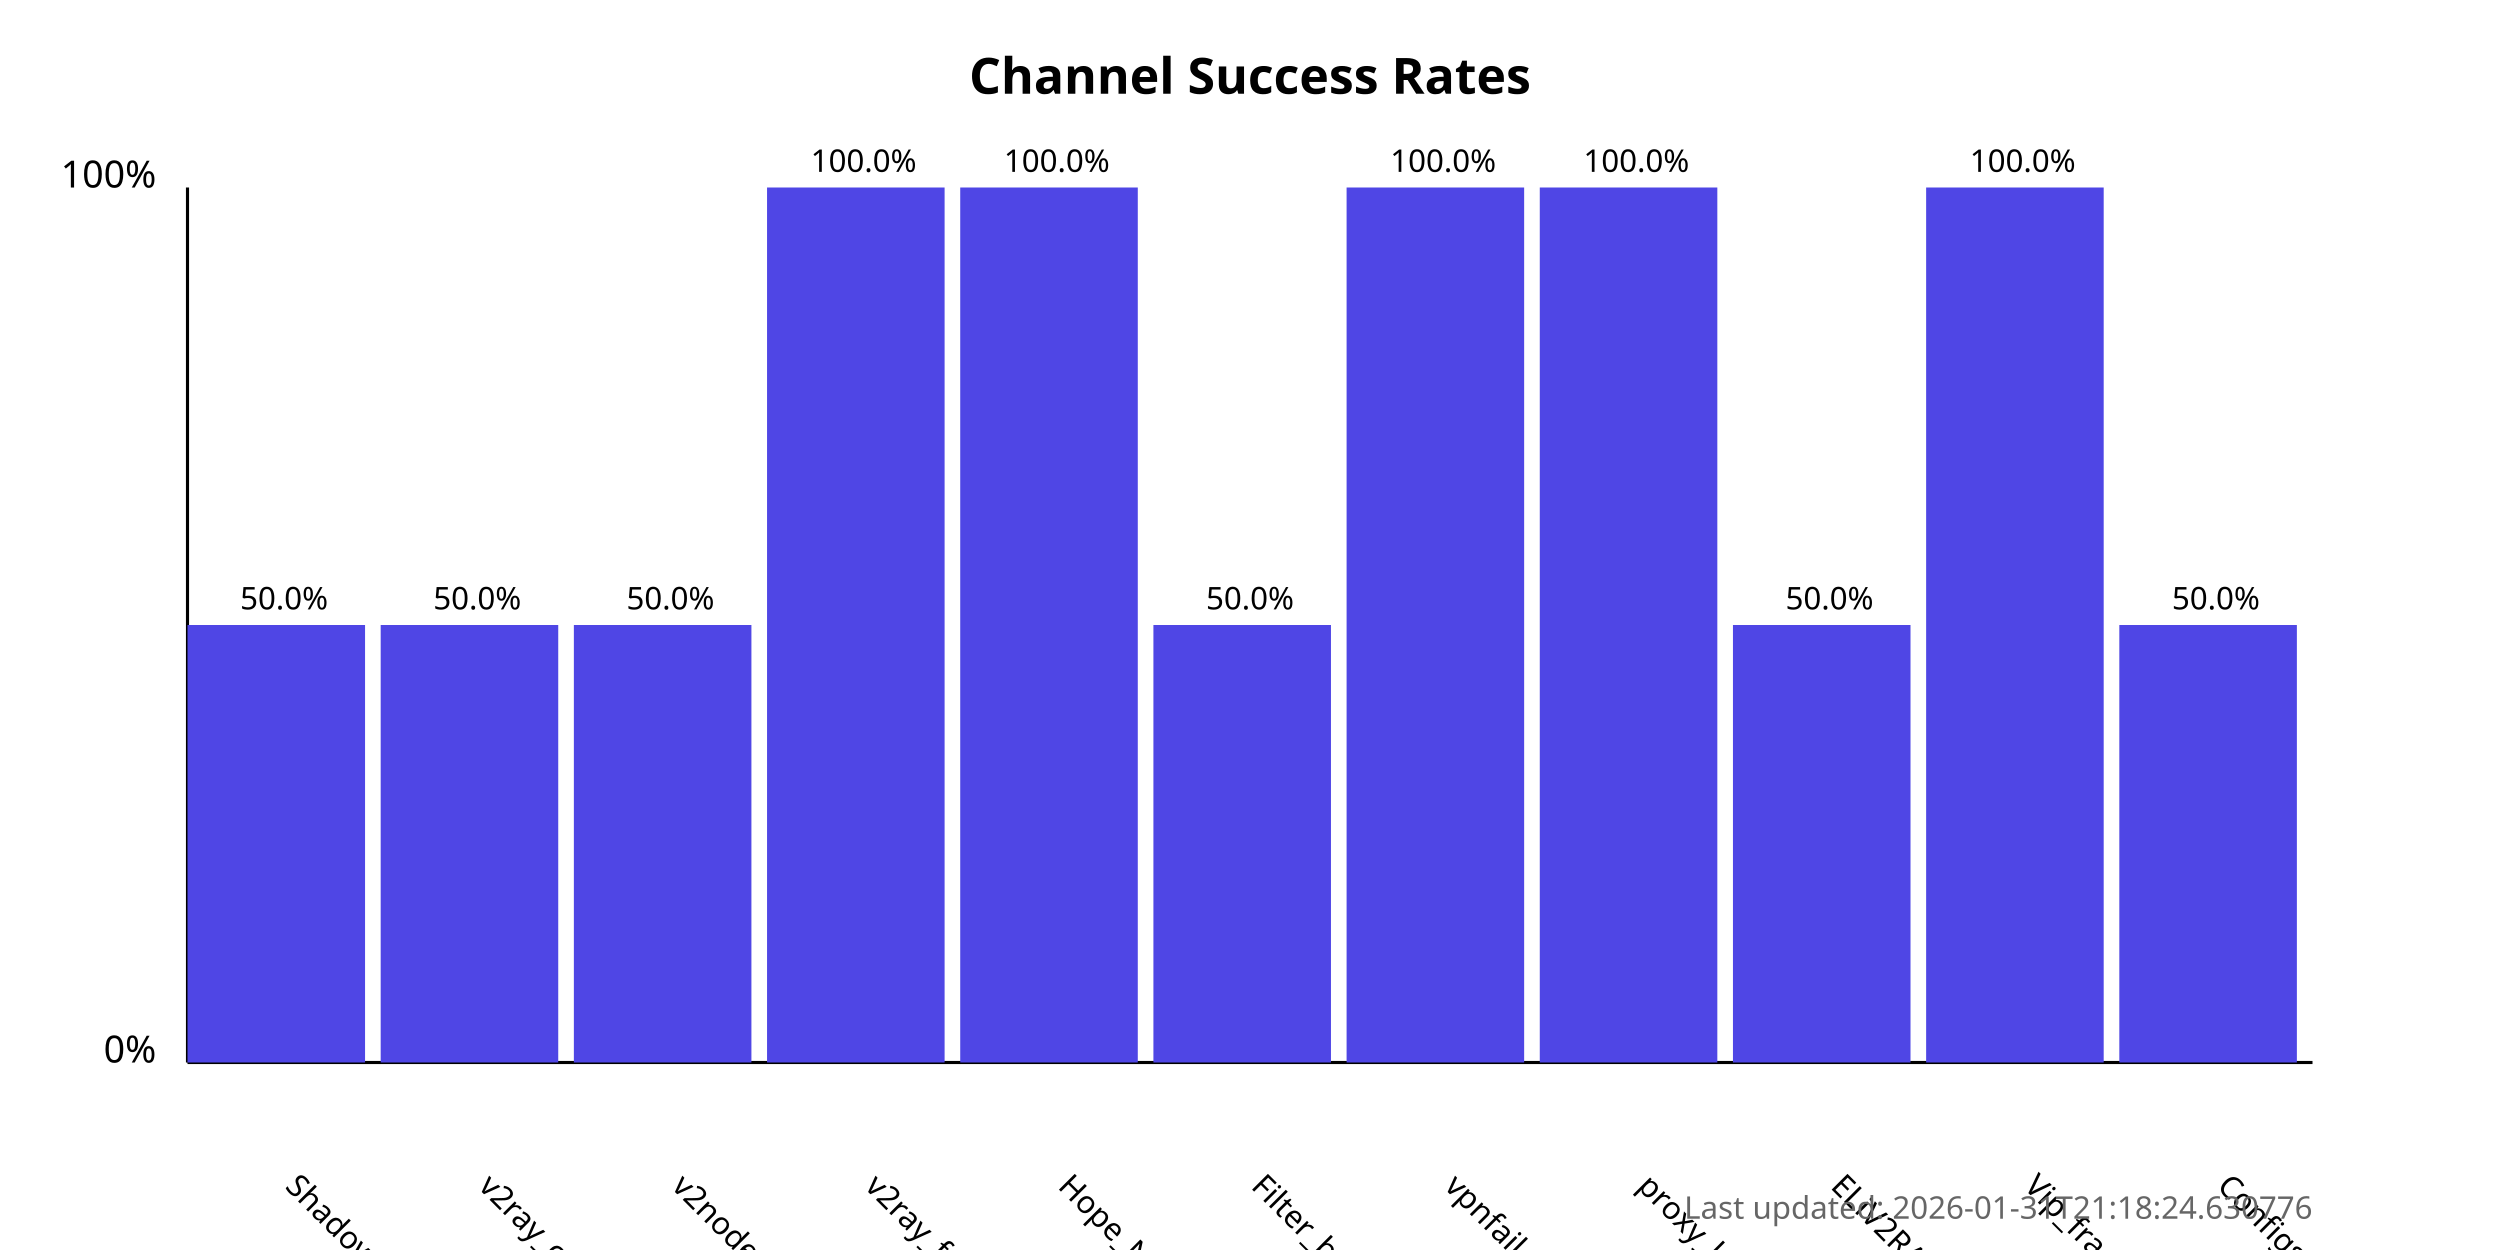
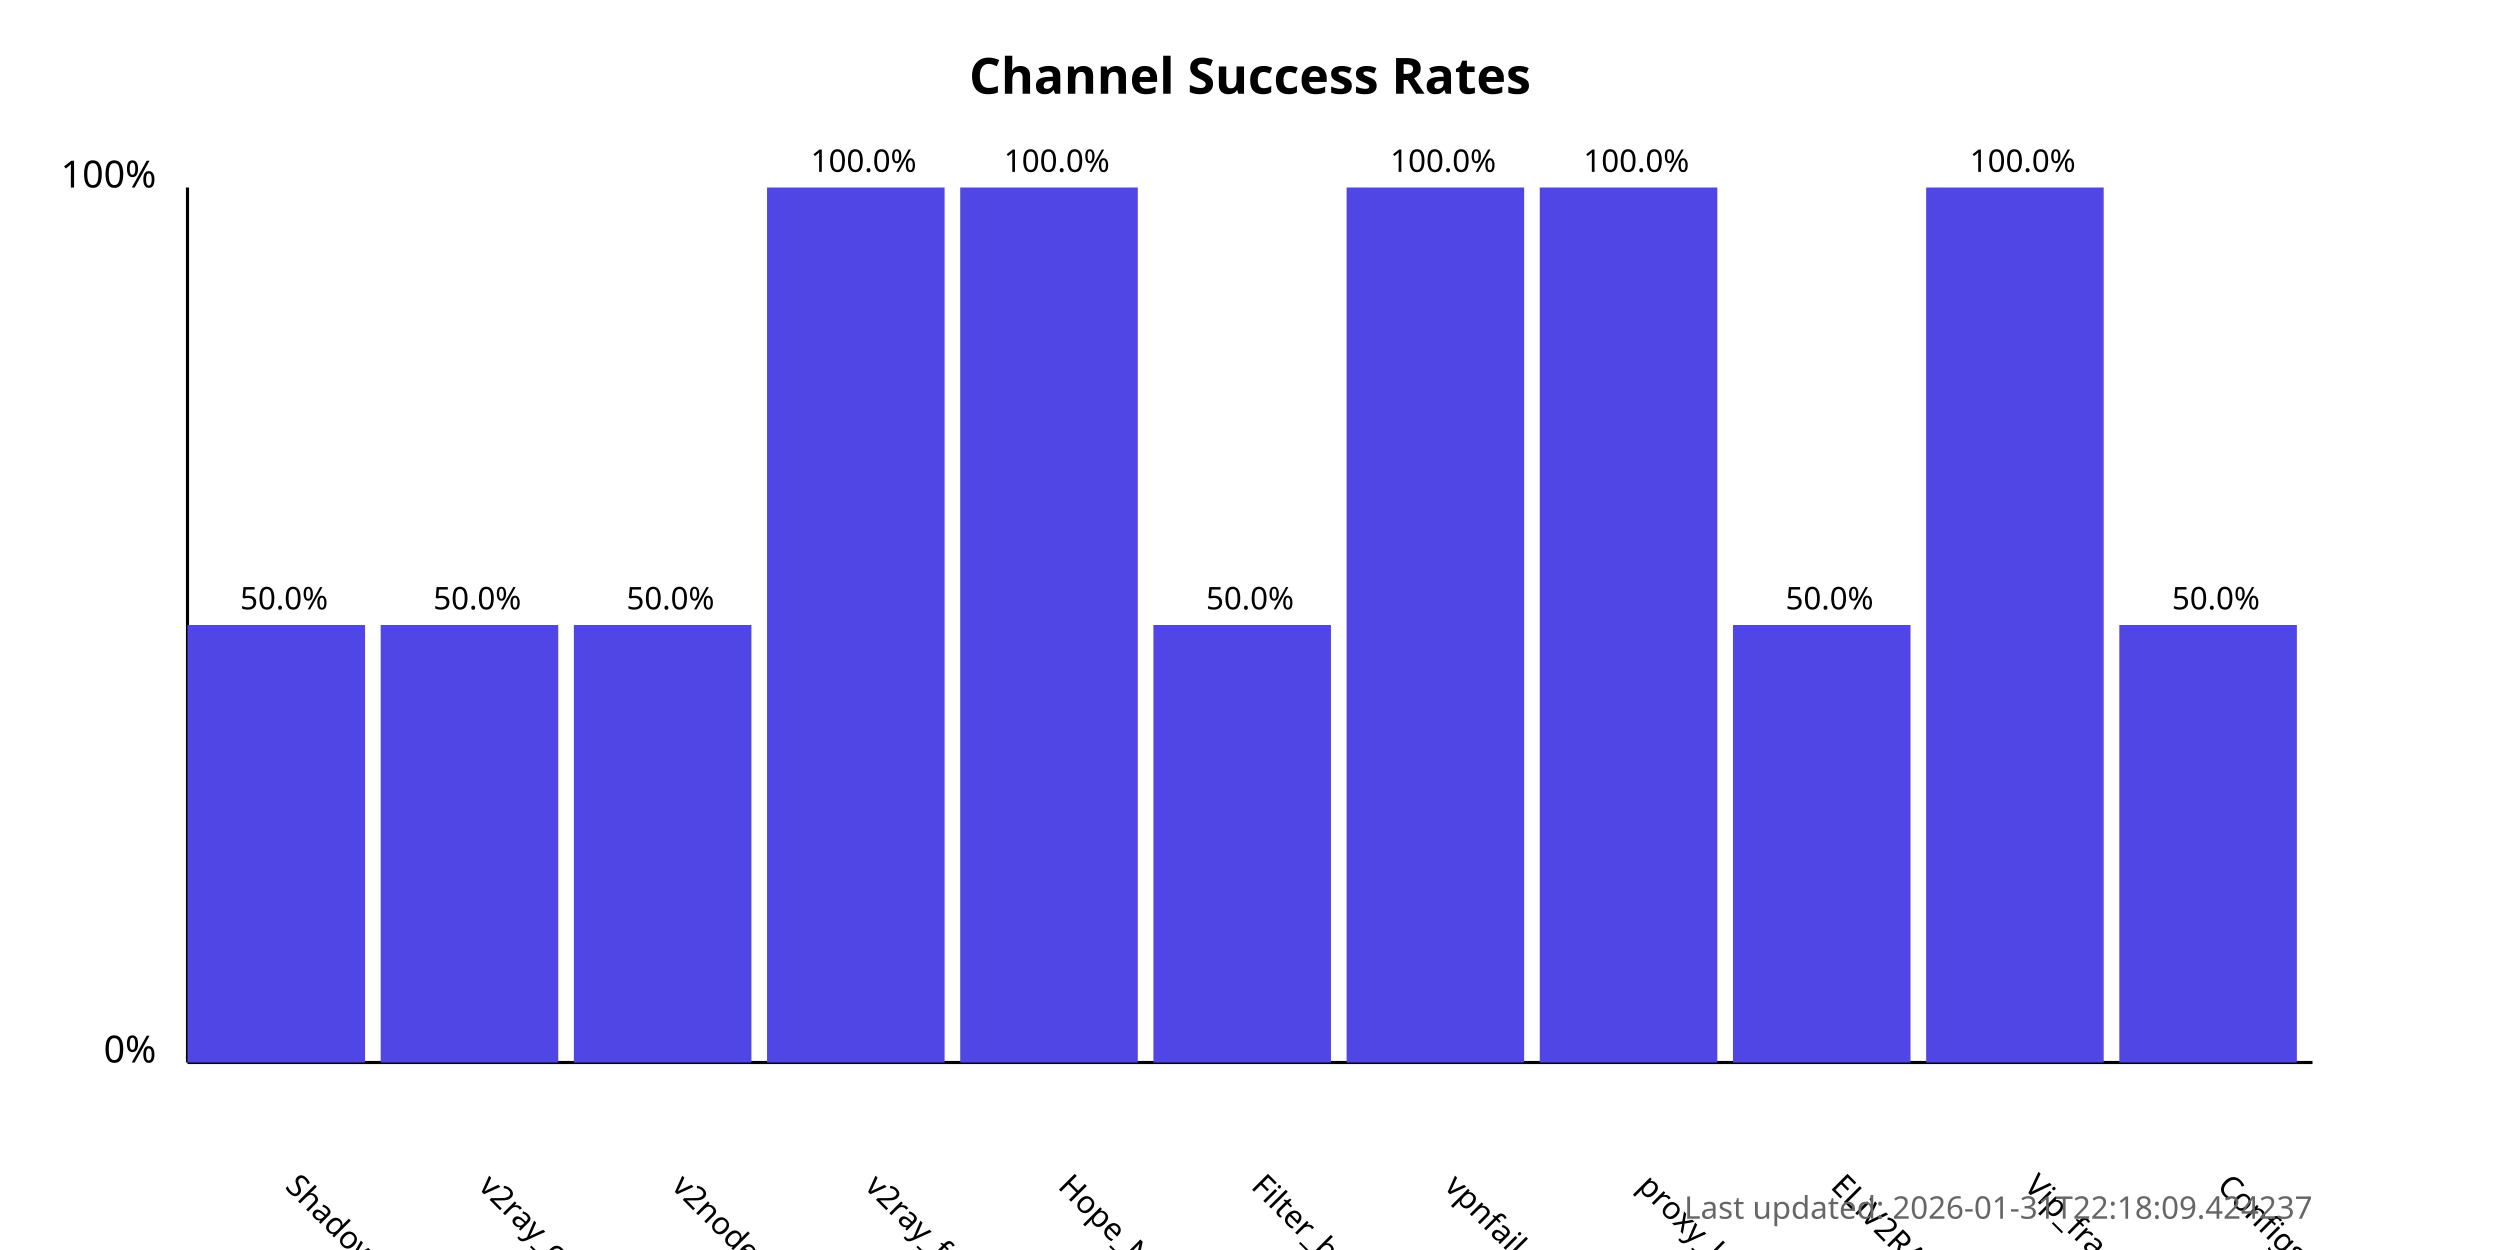
<svg xmlns="http://www.w3.org/2000/svg" width="800" height="400">
  <style>
            .chart-title { font: bold 16px sans-serif; }
            .axis-label { font: 12px sans-serif; }
            .tick-label { font: 10px sans-serif; }
            .bar { fill: #4f46e5; }
            .bar:hover { fill: #6366f1; }
            .timestamp { font: 10px sans-serif; fill: #666; }
        </style>
  <text x="400.0" y="30" text-anchor="middle" class="chart-title">
            Channel Success Rates
        </text>
  <line x1="60" y1="340" x2="60" y2="60" stroke="black" stroke-width="1" />
  <line x1="60" y1="340" x2="740" y2="340" stroke="black" stroke-width="1" />
  <text x="50" y="340" text-anchor="end" class="axis-label">0%</text>
  <text x="50" y="60" text-anchor="end" class="axis-label">100%</text>
  <g>
    <rect x="60" y="200.0" width="56.818" height="140.0" class="bar" />
    <text x="90.909" y="380" transform="rotate(45, 90.90909, 380)" text-anchor="start" class="tick-label">
                ShadowProxy66
            </text>
    <text x="90.909" y="195.0" text-anchor="middle" class="tick-label">
                50.0%
            </text>
  </g>
  <g>
    <rect x="121.818" y="200.0" width="56.818" height="140.0" class="bar" />
    <text x="152.727" y="380" transform="rotate(45, 152.7273, 380)" text-anchor="start" class="tick-label">
                v2ray_configs_pool
            </text>
    <text x="152.727" y="195.0" text-anchor="middle" class="tick-label">
                50.0%
            </text>
  </g>
  <g>
    <rect x="183.636" y="200.0" width="56.818" height="140.0" class="bar" />
    <text x="214.545" y="380" transform="rotate(45, 214.5455, 380)" text-anchor="start" class="tick-label">
                v2nodes
            </text>
    <text x="214.545" y="195.0" text-anchor="middle" class="tick-label">
                50.0%
            </text>
  </g>
  <g>
    <rect x="245.455" y="60.0" width="56.818" height="280.0" class="bar" />
    <text x="276.364" y="380" transform="rotate(45, 276.3636, 380)" text-anchor="start" class="tick-label">
                v2ray_free_conf
            </text>
    <text x="276.364" y="55.0" text-anchor="middle" class="tick-label">
                100.0%
            </text>
  </g>
  <g>
    <rect x="307.273" y="60.0" width="56.818" height="280.0" class="bar" />
    <text x="338.182" y="380" transform="rotate(45, 338.1818, 380)" text-anchor="start" class="tick-label">
                Hope_Net
            </text>
    <text x="338.182" y="55.0" text-anchor="middle" class="tick-label">
                100.0%
            </text>
  </g>
  <g>
    <rect x="369.091" y="200.0" width="56.818" height="140.0" class="bar" />
    <text x="400.0" y="380" transform="rotate(45, 400.0, 380)" text-anchor="start" class="tick-label">
                Filter_breaker
            </text>
    <text x="400.0" y="195.0" text-anchor="middle" class="tick-label">
                50.0%
            </text>
  </g>
  <g>
    <rect x="430.909" y="60.0" width="56.818" height="280.0" class="bar" />
    <text x="461.818" y="380" transform="rotate(45, 461.8182, 380)" text-anchor="start" class="tick-label">
                vpnfail_vless
            </text>
    <text x="461.818" y="55.0" text-anchor="middle" class="tick-label">
                100.0%
            </text>
  </g>
  <g>
    <rect x="492.727" y="60.0" width="56.818" height="280.0" class="bar" />
    <text x="523.636" y="380" transform="rotate(45, 523.6364, 380)" text-anchor="start" class="tick-label">
                proxy_kafee
            </text>
    <text x="523.636" y="55.0" text-anchor="middle" class="tick-label">
                100.0%
            </text>
  </g>
  <g>
    <rect x="554.545" y="200.0" width="56.818" height="140.0" class="bar" />
    <text x="585.455" y="380" transform="rotate(45, 585.4545, 380)" text-anchor="start" class="tick-label">
                ELiV2RAY
            </text>
    <text x="585.455" y="195.0" text-anchor="middle" class="tick-label">
                50.0%
            </text>
  </g>
  <g>
    <rect x="616.364" y="60.0" width="56.818" height="280.0" class="bar" />
    <text x="647.273" y="380" transform="rotate(45, 647.2727, 380)" text-anchor="start" class="tick-label">
                Vip_fragment_v2ray
            </text>
    <text x="647.273" y="55.0" text-anchor="middle" class="tick-label">
                100.0%
            </text>
  </g>
  <g>
    <rect x="678.182" y="200.0" width="56.818" height="140.0" class="bar" />
    <text x="709.091" y="380" transform="rotate(45, 709.0909, 380)" text-anchor="start" class="tick-label">
                ConfigsHubPlus
            </text>
    <text x="709.091" y="195.0" text-anchor="middle" class="tick-label">
                50.0%
            </text>
  </g>
  <text x="740" y="390" text-anchor="end" class="timestamp">
-             Last updated: 2026-01-31T21:18:24.630776
+             Last updated: 2026-01-31T22:18:09.424237
        </text>
</svg>
